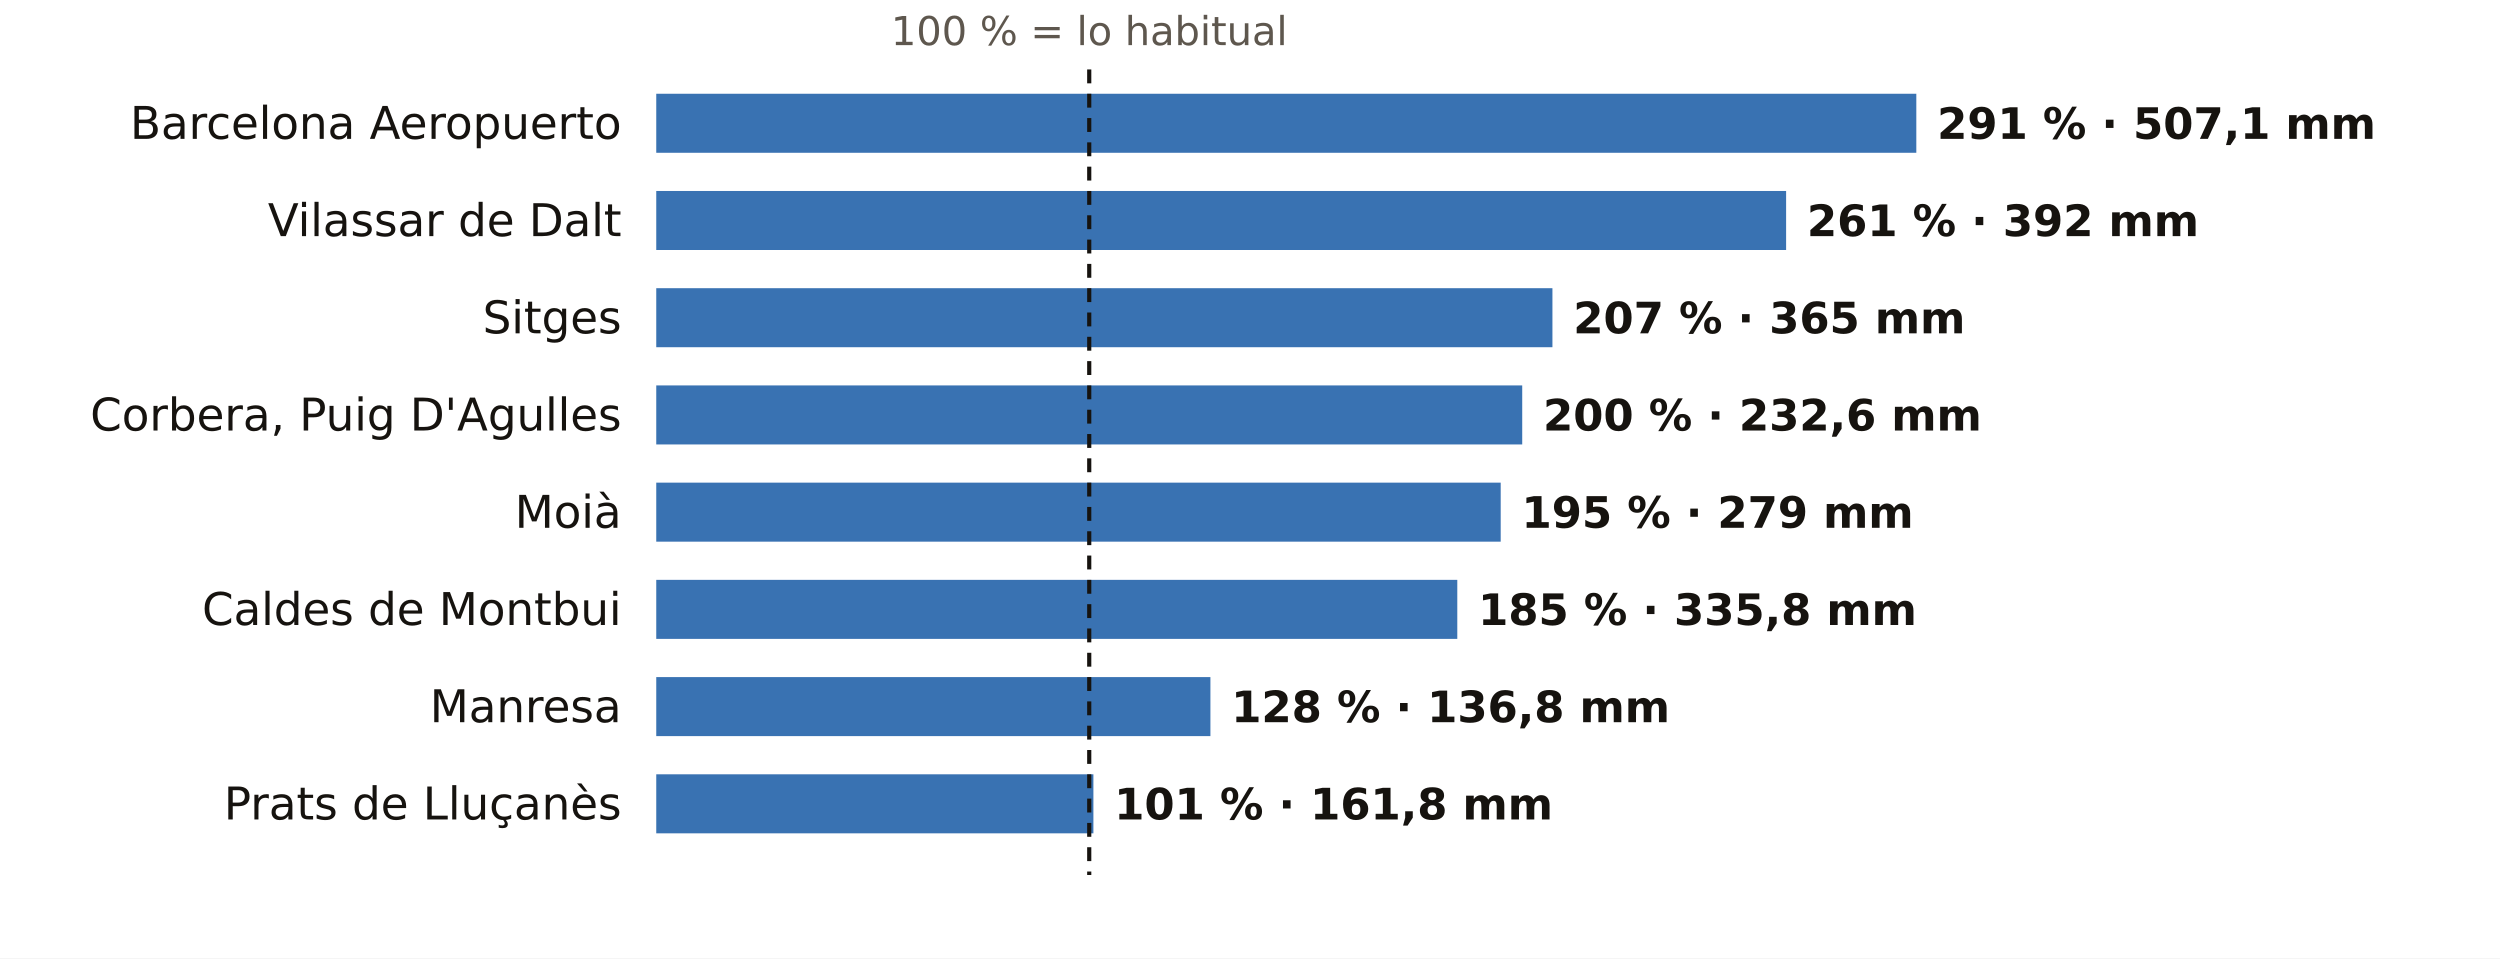
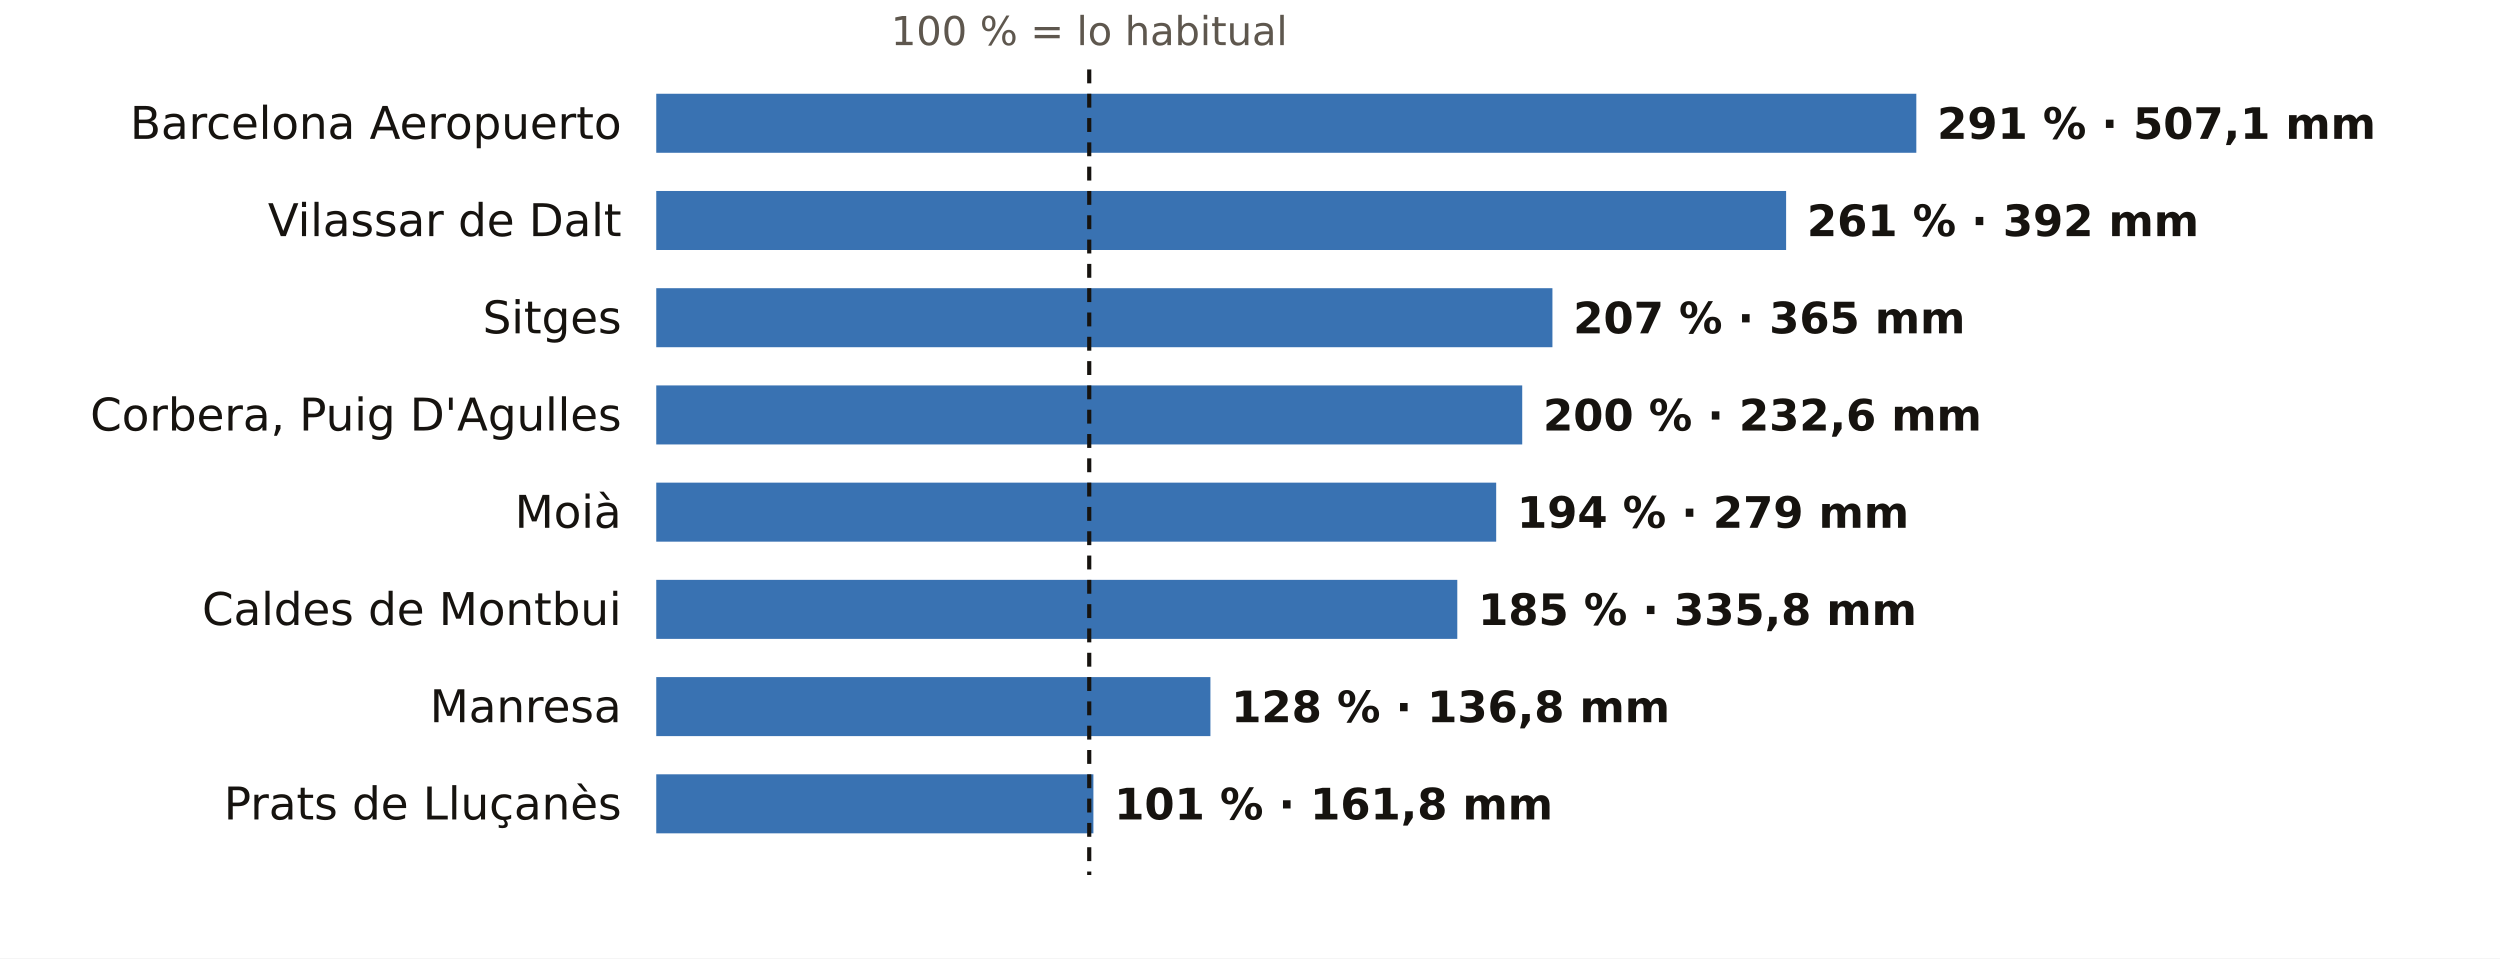
<svg xmlns="http://www.w3.org/2000/svg" viewBox="0 0 720 276" width="720" height="276" role="img" aria-label="El otoño en los pluviómetros de AEMET de Barcelona: % de lo habitual">
  <rect width="720" height="276" fill="#FFFFFF" />
  <text x="313.7" y="13.0" font-size="11.5" fill="#5E574E" text-anchor="middle" font-weight="400" font-family="Public Sans, DejaVu Sans, Arial, sans-serif">100 % = lo habitual</text>
  <text x="179.0" y="40.0" font-size="13" fill="#16130F" text-anchor="end" font-weight="500" font-family="Public Sans, DejaVu Sans, Arial, sans-serif">Barcelona Aeropuerto</text>
  <rect x="189" y="27" width="362.9" height="17" fill="#1F5FA8" opacity="0.88" />
  <text x="557.9" y="40.0" font-size="12.5" fill="#16130F" text-anchor="start" font-weight="600" font-family="Public Sans, DejaVu Sans, Arial, sans-serif">291 % · 507,1 mm</text>
  <text x="179.0" y="68.0" font-size="13" fill="#16130F" text-anchor="end" font-weight="500" font-family="Public Sans, DejaVu Sans, Arial, sans-serif">Vilassar de Dalt</text>
  <rect x="189" y="55" width="325.4" height="17" fill="#1F5FA8" opacity="0.88" />
  <text x="520.4" y="68.0" font-size="12.5" fill="#16130F" text-anchor="start" font-weight="600" font-family="Public Sans, DejaVu Sans, Arial, sans-serif">261 % · 392 mm</text>
  <text x="179.0" y="96.0" font-size="13" fill="#16130F" text-anchor="end" font-weight="500" font-family="Public Sans, DejaVu Sans, Arial, sans-serif">Sitges</text>
  <rect x="189" y="83" width="258.1" height="17" fill="#1F5FA8" opacity="0.88" />
  <text x="453.1" y="96.0" font-size="12.5" fill="#16130F" text-anchor="start" font-weight="600" font-family="Public Sans, DejaVu Sans, Arial, sans-serif">207 % · 365 mm</text>
  <text x="179.0" y="124.0" font-size="13" fill="#16130F" text-anchor="end" font-weight="500" font-family="Public Sans, DejaVu Sans, Arial, sans-serif">Corbera, Puig D'Agulles</text>
  <rect x="189" y="111" width="249.4" height="17" fill="#1F5FA8" opacity="0.88" />
  <text x="444.4" y="124.0" font-size="12.5" fill="#16130F" text-anchor="start" font-weight="600" font-family="Public Sans, DejaVu Sans, Arial, sans-serif">200 % · 232,6 mm</text>
  <text x="179.0" y="152.0" font-size="13" fill="#16130F" text-anchor="end" font-weight="500" font-family="Public Sans, DejaVu Sans, Arial, sans-serif">Moià</text>
-   <rect x="189" y="139" width="243.2" height="17" fill="#1F5FA8" opacity="0.88" />
-   <text x="438.2" y="152.0" font-size="12.5" fill="#16130F" text-anchor="start" font-weight="600" font-family="Public Sans, DejaVu Sans, Arial, sans-serif">195 % · 279 mm</text>
+   <rect x="189" y="139" width="241.9" height="17" fill="#1F5FA8" opacity="0.88" />
+   <text x="436.9" y="152.0" font-size="12.5" fill="#16130F" text-anchor="start" font-weight="600" font-family="Public Sans, DejaVu Sans, Arial, sans-serif">194 % · 279 mm</text>
  <text x="179.0" y="180.0" font-size="13" fill="#16130F" text-anchor="end" font-weight="500" font-family="Public Sans, DejaVu Sans, Arial, sans-serif">Caldes de Montbui</text>
  <rect x="189" y="167" width="230.7" height="17" fill="#1F5FA8" opacity="0.88" />
  <text x="425.7" y="180.0" font-size="12.5" fill="#16130F" text-anchor="start" font-weight="600" font-family="Public Sans, DejaVu Sans, Arial, sans-serif">185 % · 335,8 mm</text>
  <text x="179.0" y="208.0" font-size="13" fill="#16130F" text-anchor="end" font-weight="500" font-family="Public Sans, DejaVu Sans, Arial, sans-serif">Manresa</text>
  <rect x="189" y="195" width="159.6" height="17" fill="#1F5FA8" opacity="0.88" />
  <text x="354.6" y="208.0" font-size="12.5" fill="#16130F" text-anchor="start" font-weight="600" font-family="Public Sans, DejaVu Sans, Arial, sans-serif">128 % · 136,8 mm</text>
  <text x="179.0" y="236.0" font-size="13" fill="#16130F" text-anchor="end" font-weight="500" font-family="Public Sans, DejaVu Sans, Arial, sans-serif">Prats de Lluçanès</text>
  <rect x="189" y="223" width="125.9" height="17" fill="#1F5FA8" opacity="0.88" />
  <text x="320.9" y="236.0" font-size="12.5" fill="#16130F" text-anchor="start" font-weight="600" font-family="Public Sans, DejaVu Sans, Arial, sans-serif">101 % · 161,8 mm</text>
  <line x1="313.7" x2="313.7" y1="20" y2="252" stroke="#16130F" stroke-width="1.2" stroke-dasharray="4 3" />
</svg>
